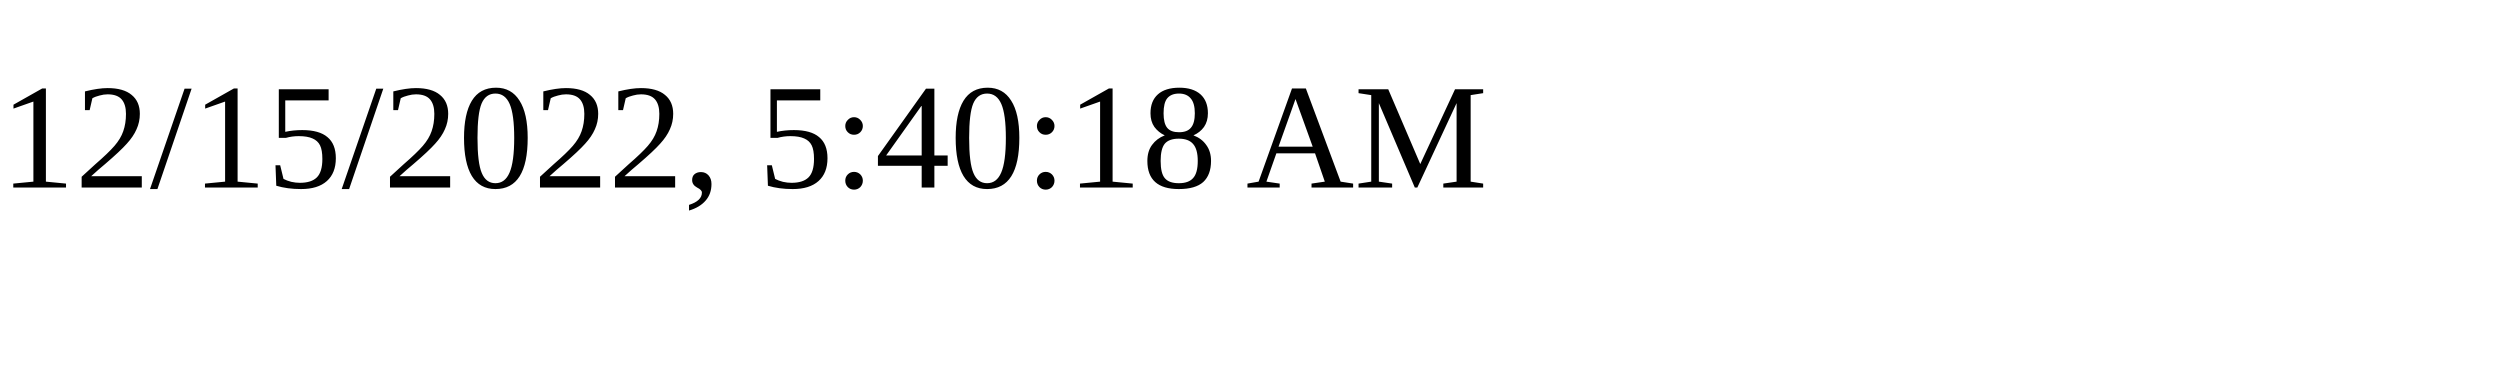
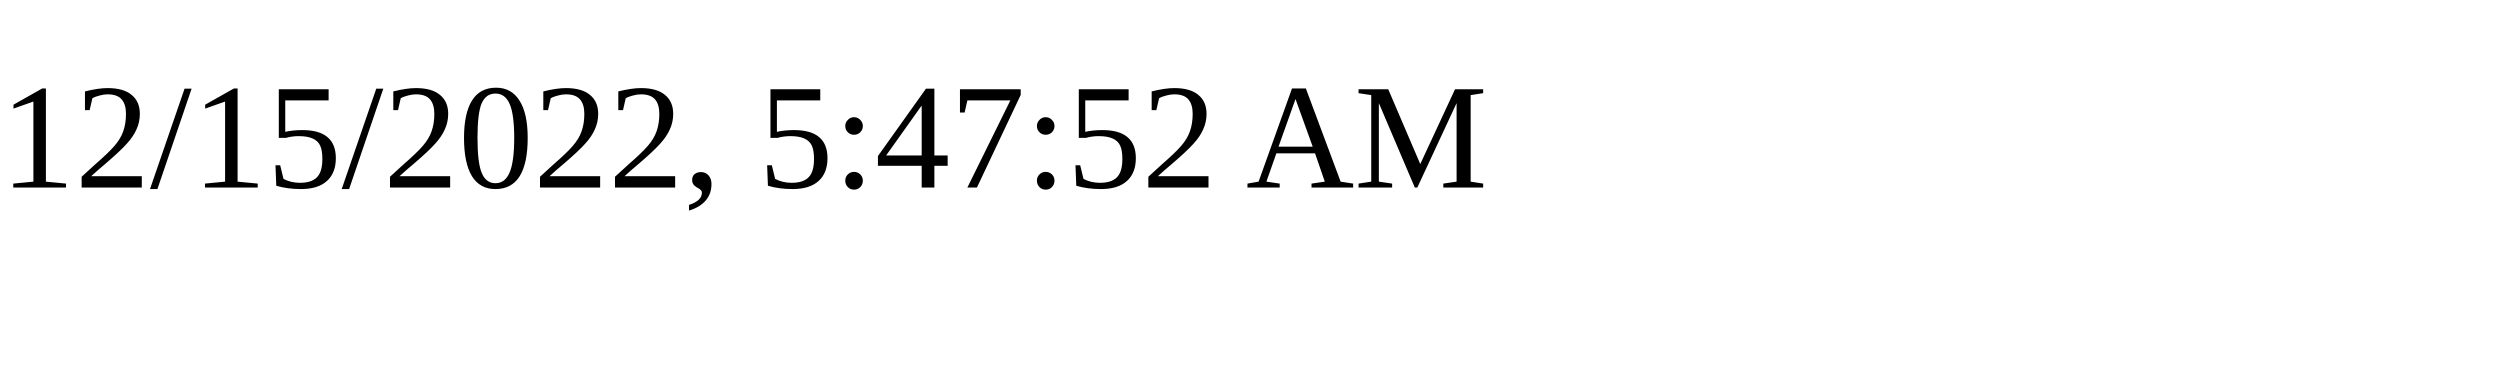
<svg xmlns="http://www.w3.org/2000/svg" height="30" width="200">
-   <text x="0" y="15">12/15/2022, 5:40:18 AM</text>
+   <text x="0" y="15">12/15/2022, 5:47:52 AM</text>
</svg>
